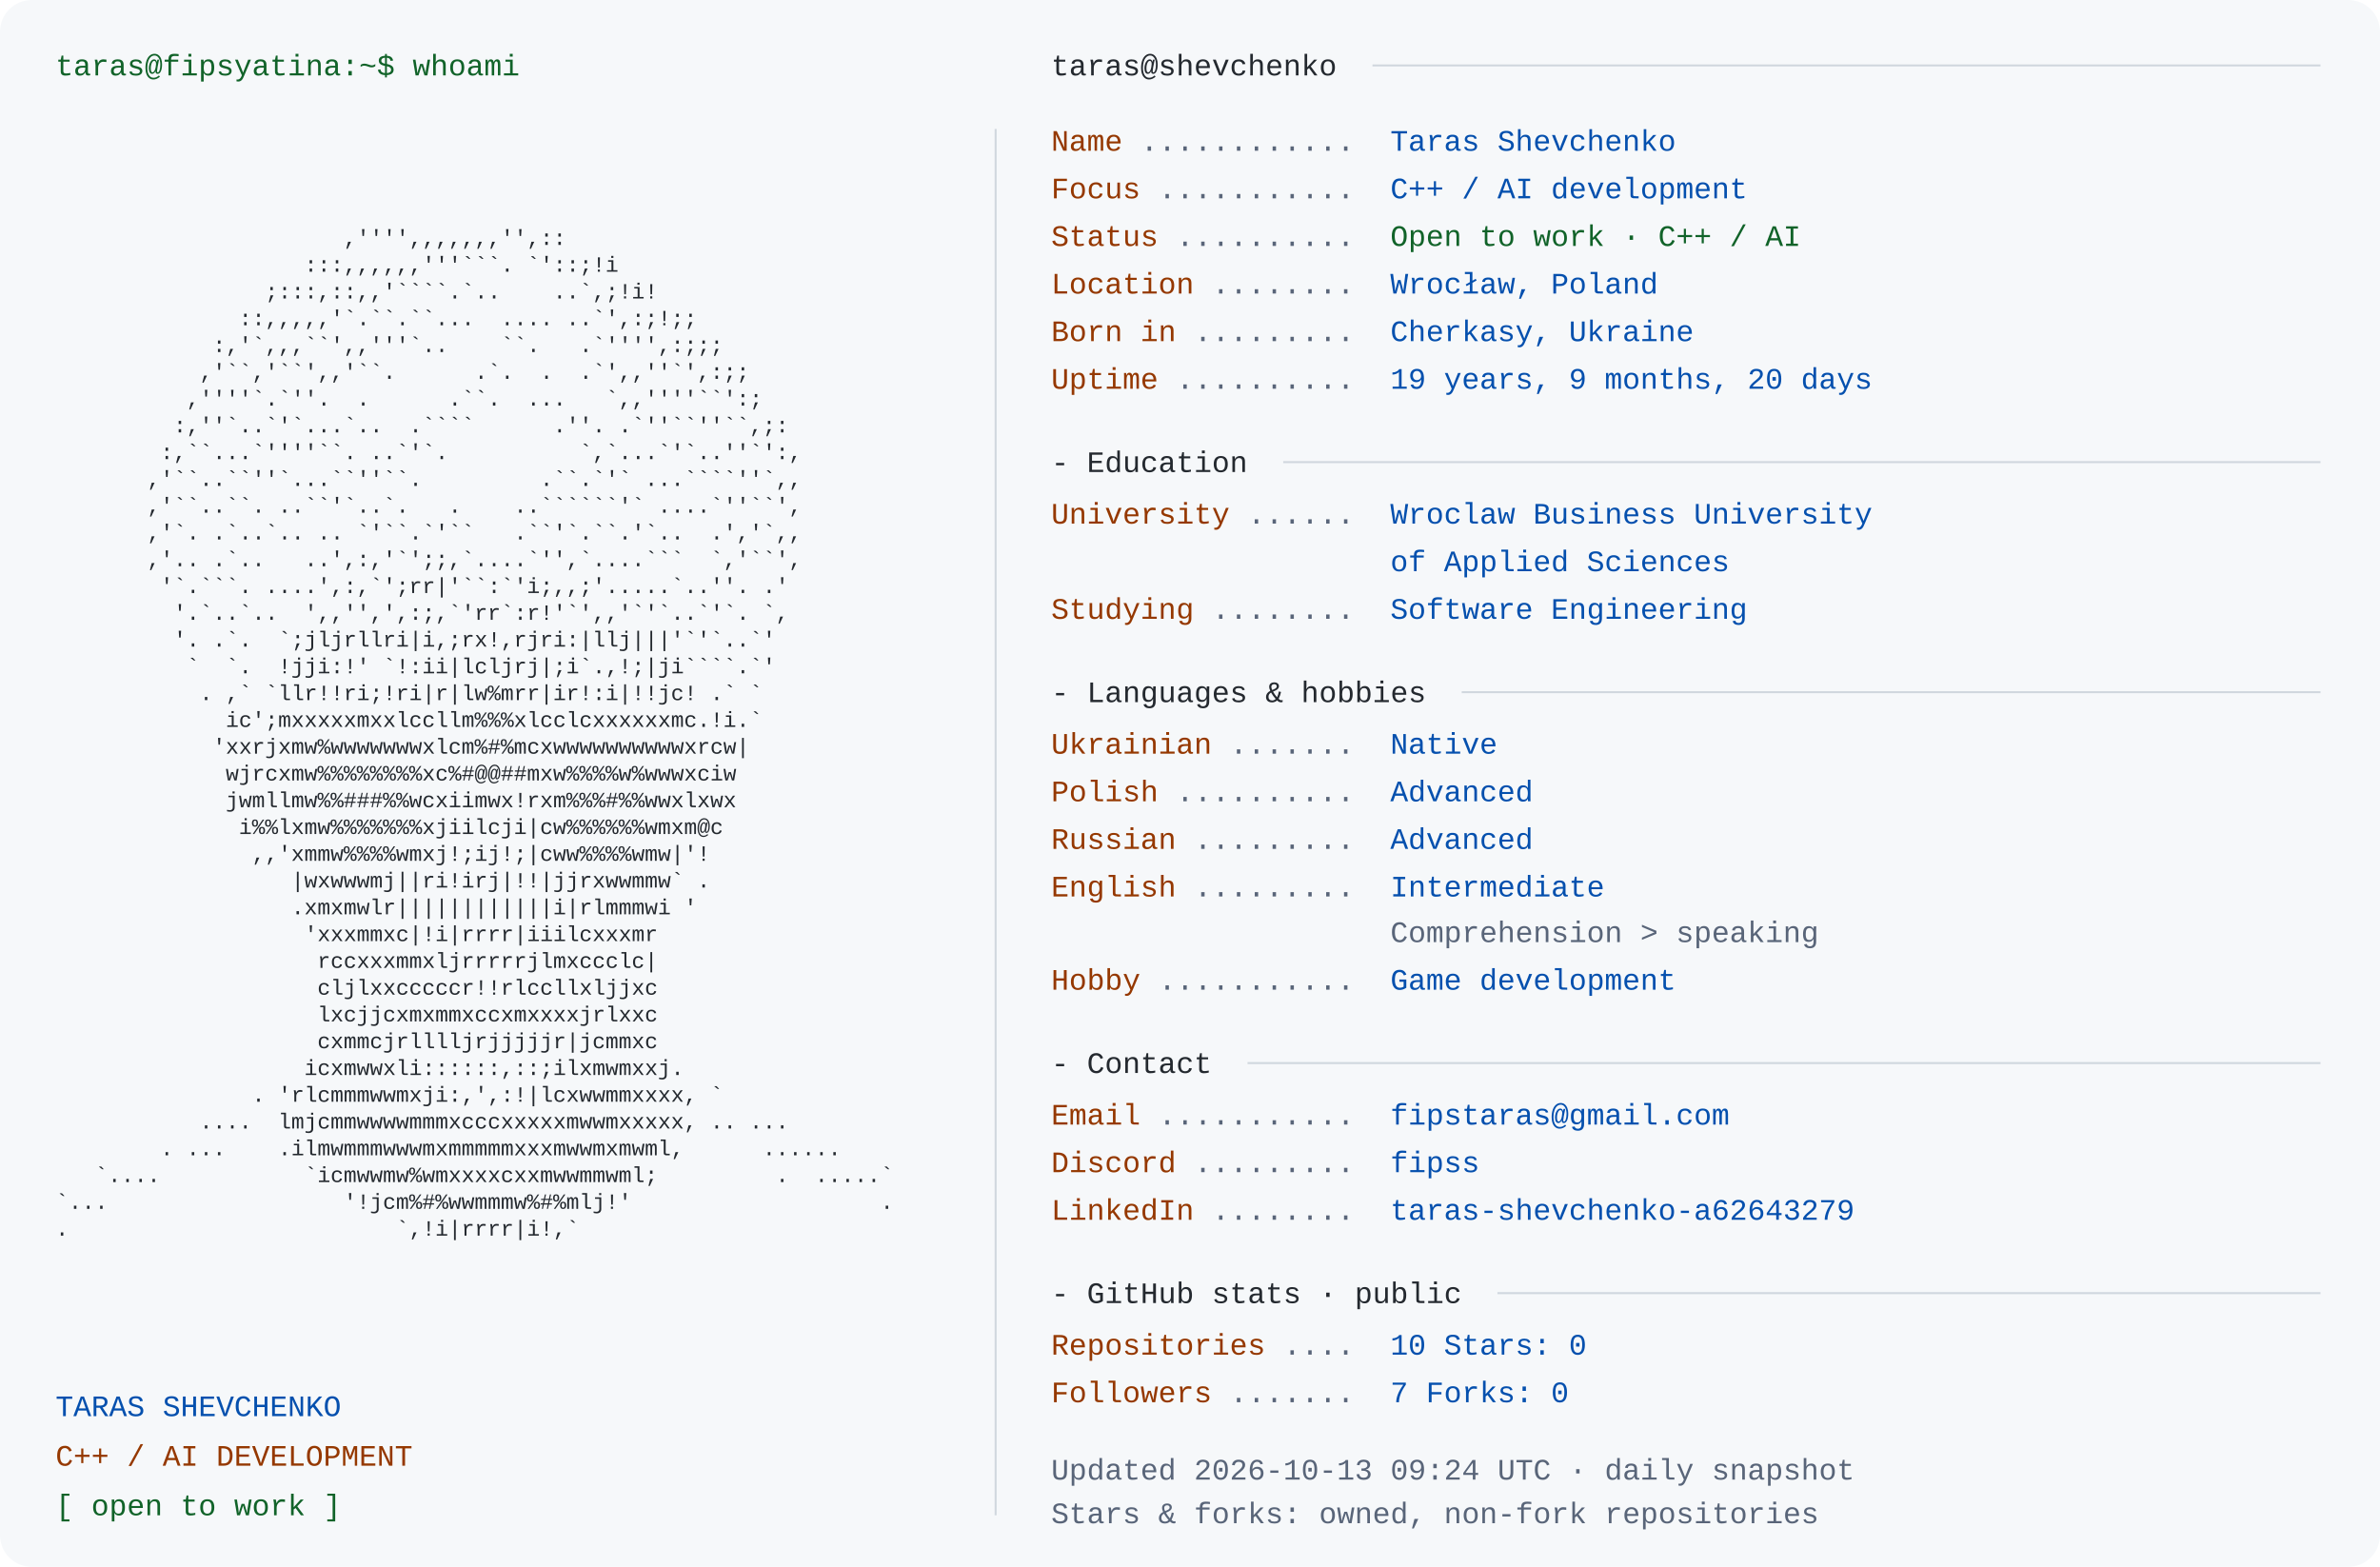
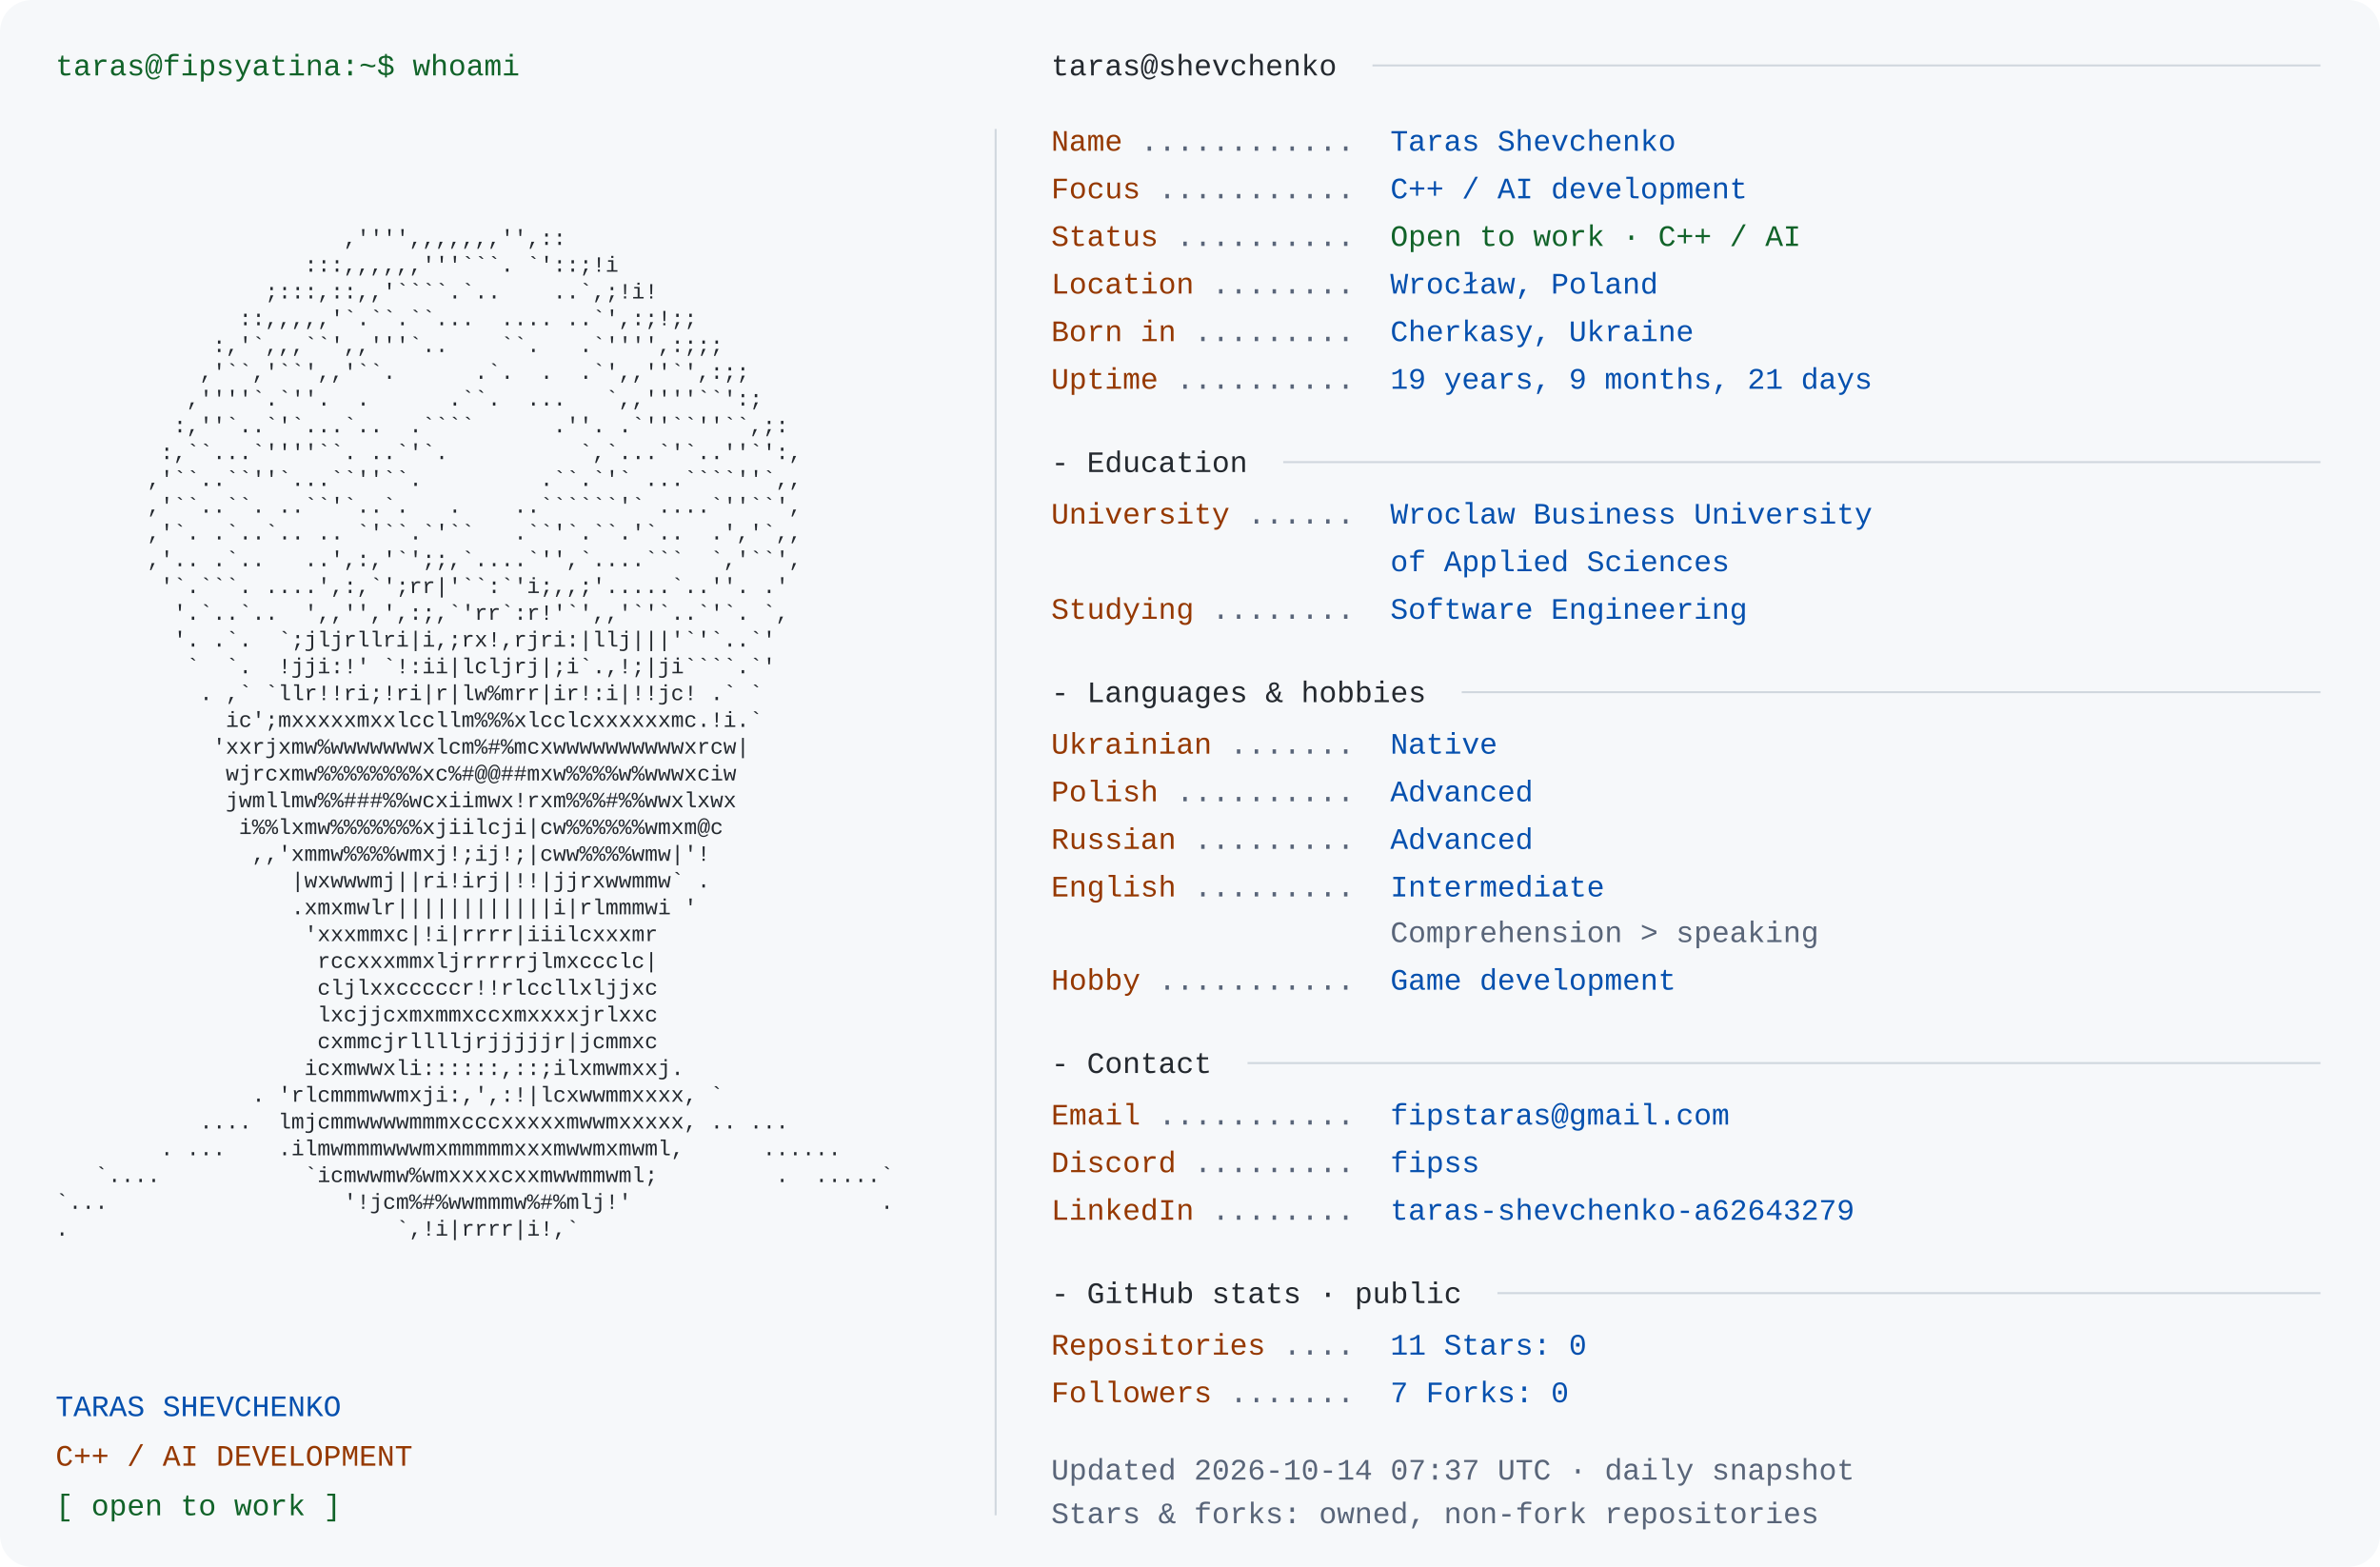
<svg xmlns="http://www.w3.org/2000/svg" width="1200" height="790" viewBox="0 0 1200 790" role="img" aria-labelledby="title desc">
  <rect width="1200" height="790" rx="16" fill="#f6f8fa" />
  <style>text{font-family:Consolas,"Liberation Mono",Menlo,monospace;font-size:15px} .portrait{font-size:11px} text{white-space:pre}</style>
  <text x="28" y="38" fill="#116329">taras@fipsyatina:~$ whoami</text>
  <text x="28" y="110.0" fill="#24292f" class="portrait" xml:space="preserve" textLength="460" lengthAdjust="spacingAndGlyphs">                                                                </text>
  <text x="28" y="123.5" fill="#24292f" class="portrait" xml:space="preserve" textLength="460" lengthAdjust="spacingAndGlyphs">                      ,'''',,,,,,,'',::                         </text>
  <text x="28" y="137.0" fill="#24292f" class="portrait" xml:space="preserve" textLength="460" lengthAdjust="spacingAndGlyphs">                   :::,,,,,,'''```. `'::;!i                     </text>
  <text x="28" y="150.5" fill="#24292f" class="portrait" xml:space="preserve" textLength="460" lengthAdjust="spacingAndGlyphs">                ;:::,::,,'````.`..    ..`,;!i!                  </text>
  <text x="28" y="164.0" fill="#24292f" class="portrait" xml:space="preserve" textLength="460" lengthAdjust="spacingAndGlyphs">              ::,,,,,'`.``.``...  .... ..`',:;!;;               </text>
  <text x="28" y="177.5" fill="#24292f" class="portrait" xml:space="preserve" textLength="460" lengthAdjust="spacingAndGlyphs">            :,'`,,,``',,'''`..    ``.   .`'''',:;;;             </text>
  <text x="28" y="191.0" fill="#24292f" class="portrait" xml:space="preserve" textLength="460" lengthAdjust="spacingAndGlyphs">           ,'``,'``',,'``.      .`.  .  .`',,''`',:;;           </text>
  <text x="28" y="204.5" fill="#24292f" class="portrait" xml:space="preserve" textLength="460" lengthAdjust="spacingAndGlyphs">          ,''''`.`''.  .      .``.  ...   `,,''''``':;          </text>
  <text x="28" y="218.0" fill="#24292f" class="portrait" xml:space="preserve" textLength="460" lengthAdjust="spacingAndGlyphs">         :,''`..`'`...`..  .````      .''. .`''``''``,;:        </text>
  <text x="28" y="231.5" fill="#24292f" class="portrait" xml:space="preserve" textLength="460" lengthAdjust="spacingAndGlyphs">        :,``...`''''``. ..`'`.          `,`...`'`..''`':,       </text>
  <text x="28" y="245.0" fill="#24292f" class="portrait" xml:space="preserve" textLength="460" lengthAdjust="spacingAndGlyphs">       ,'``..``''`...``''``.         .``.`'` ...````''`,,       </text>
  <text x="28" y="258.5" fill="#24292f" class="portrait" xml:space="preserve" textLength="460" lengthAdjust="spacingAndGlyphs">       ,'``..``. ..``'`..`.   .    ..``````'` ....`''``',       </text>
  <text x="28" y="272.0" fill="#24292f" class="portrait" xml:space="preserve" textLength="460" lengthAdjust="spacingAndGlyphs">       ,'`. .`..`.. .. `'``.`'``   .``'`.``.'`..  .','`,,       </text>
  <text x="28" y="285.5" fill="#24292f" class="portrait" xml:space="preserve" textLength="460" lengthAdjust="spacingAndGlyphs">       ,'.. .`..   ..',:,'`';;,`....`'',`....```  `,'``',       </text>
  <text x="28" y="299.0" fill="#24292f" class="portrait" xml:space="preserve" textLength="460" lengthAdjust="spacingAndGlyphs">        '`.```. ....',:,`';rr|'``:`'i;,,;'.....`..''. .'        </text>
  <text x="28" y="312.5" fill="#24292f" class="portrait" xml:space="preserve" textLength="460" lengthAdjust="spacingAndGlyphs">         '.`..`..  ',,'',',:;,`'rr`:r!'`',,'`'`..`'`. `,        </text>
  <text x="28" y="326.0" fill="#24292f" class="portrait" xml:space="preserve" textLength="460" lengthAdjust="spacingAndGlyphs">         '. .`.  `;jljrllri|i,;rx!,rjri:|llj|||'`'`..`'         </text>
  <text x="28" y="339.5" fill="#24292f" class="portrait" xml:space="preserve" textLength="460" lengthAdjust="spacingAndGlyphs">          `  `.  !jji:!' `!:ii|lcljrj|;i`.,!;|ji````.`'         </text>
  <text x="28" y="353.0" fill="#24292f" class="portrait" xml:space="preserve" textLength="460" lengthAdjust="spacingAndGlyphs">           . ,` `llr!!ri;!ri|r|lw%mrr|ir!:i|!!jc! .` `          </text>
  <text x="28" y="366.5" fill="#24292f" class="portrait" xml:space="preserve" textLength="460" lengthAdjust="spacingAndGlyphs">             ic';mxxxxxmxxlccllm%%%xlcclcxxxxxxmc.!i.`          </text>
  <text x="28" y="380.0" fill="#24292f" class="portrait" xml:space="preserve" textLength="460" lengthAdjust="spacingAndGlyphs">            'xxrjxmw%wwwwwwwxlcm%#%mcxwwwwwwwwwwxrcw|           </text>
  <text x="28" y="393.5" fill="#24292f" class="portrait" xml:space="preserve" textLength="460" lengthAdjust="spacingAndGlyphs">             wjrcxmw%%%%%%%%xc%#@@##mxw%%%%w%wwwxciw            </text>
  <text x="28" y="407.0" fill="#24292f" class="portrait" xml:space="preserve" textLength="460" lengthAdjust="spacingAndGlyphs">             jwmllmw%%###%%wcxiimwx!rxm%%%#%%wwxlxwx            </text>
  <text x="28" y="420.5" fill="#24292f" class="portrait" xml:space="preserve" textLength="460" lengthAdjust="spacingAndGlyphs">              i%%lxmw%%%%%%%xjiilcji|cw%%%%%%wmxm@c             </text>
  <text x="28" y="434.0" fill="#24292f" class="portrait" xml:space="preserve" textLength="460" lengthAdjust="spacingAndGlyphs">               ,,'xmmw%%%%wmxj!;ij!;|cww%%%%wmw|'!              </text>
  <text x="28" y="447.5" fill="#24292f" class="portrait" xml:space="preserve" textLength="460" lengthAdjust="spacingAndGlyphs">                  |wxwwwmj||ri!irj|!!|jjrxwwmmw` .              </text>
  <text x="28" y="461.0" fill="#24292f" class="portrait" xml:space="preserve" textLength="460" lengthAdjust="spacingAndGlyphs">                  .xmxmwlr||||||||||||i|rlmmmwi '               </text>
  <text x="28" y="474.5" fill="#24292f" class="portrait" xml:space="preserve" textLength="460" lengthAdjust="spacingAndGlyphs">                   'xxxmmxc|!i|rrrr|iiilcxxxmr                  </text>
  <text x="28" y="488.0" fill="#24292f" class="portrait" xml:space="preserve" textLength="460" lengthAdjust="spacingAndGlyphs">                    rccxxxmmxljrrrrrjlmxccclc|                  </text>
  <text x="28" y="501.5" fill="#24292f" class="portrait" xml:space="preserve" textLength="460" lengthAdjust="spacingAndGlyphs">                    cljlxxcccccr!!rlccllxljjxc                  </text>
  <text x="28" y="515.0" fill="#24292f" class="portrait" xml:space="preserve" textLength="460" lengthAdjust="spacingAndGlyphs">                    lxcjjcxmxmmxccxmxxxxjrlxxc                  </text>
  <text x="28" y="528.5" fill="#24292f" class="portrait" xml:space="preserve" textLength="460" lengthAdjust="spacingAndGlyphs">                    cxmmcjrlllljrjjjjjr|jcmmxc                  </text>
  <text x="28" y="542.0" fill="#24292f" class="portrait" xml:space="preserve" textLength="460" lengthAdjust="spacingAndGlyphs">                   icxmwwxli::::::,::;ilxmwmxxj.                </text>
  <text x="28" y="555.5" fill="#24292f" class="portrait" xml:space="preserve" textLength="460" lengthAdjust="spacingAndGlyphs">               . 'rlcmmmwwmxji:,',:!|lcxwwmmxxxx, `             </text>
  <text x="28" y="569.0" fill="#24292f" class="portrait" xml:space="preserve" textLength="460" lengthAdjust="spacingAndGlyphs">           ....  lmjcmmwwwwmmmxcccxxxxxmwwmxxxxx, .. ...        </text>
  <text x="28" y="582.5" fill="#24292f" class="portrait" xml:space="preserve" textLength="460" lengthAdjust="spacingAndGlyphs">        . ...    .ilmwmmmwwwmxmmmmmxxxmwwmxmwml,      ......    </text>
  <text x="28" y="596.0" fill="#24292f" class="portrait" xml:space="preserve" textLength="460" lengthAdjust="spacingAndGlyphs">   `....           `icmwwmw%wmxxxxcxxmwwmmwml;         .  .....`</text>
  <text x="28" y="609.5" fill="#24292f" class="portrait" xml:space="preserve" textLength="460" lengthAdjust="spacingAndGlyphs">`...                  '!jcm%#%wwmmmw%#%mlj!'                   .</text>
  <text x="28" y="623.0" fill="#24292f" class="portrait" xml:space="preserve" textLength="460" lengthAdjust="spacingAndGlyphs">.                         `,!i|rrrr|i!,`                        </text>
  <text x="28" y="636.5" fill="#24292f" class="portrait" xml:space="preserve" textLength="460" lengthAdjust="spacingAndGlyphs">                                                                </text>
  <text x="28" y="714" fill="#0550ae">TARAS SHEVCHENKO</text>
  <text x="28" y="739" fill="#953800">C++ / AI DEVELOPMENT</text>
  <text x="28" y="764" fill="#116329">[ open to work ]</text>
  <path d="M502 65 V764" stroke="#d0d7de" />
  <text x="530" y="38" fill="#24292f">taras@shevchenko</text>
  <path d="M692 33 H1170" stroke="#d0d7de" />
  <text x="530" y="76" fill="#953800">Name</text>
  <text x="575" y="76" fill="#596579"> ............ </text>
  <text x="701" y="76" fill="#0550ae">Taras Shevchenko</text>
  <text x="530" y="100" fill="#953800">Focus</text>
  <text x="584" y="100" fill="#596579"> ........... </text>
  <text x="701" y="100" fill="#0550ae">C++ / AI development</text>
  <text x="530" y="124" fill="#953800">Status</text>
  <text x="593" y="124" fill="#596579"> .......... </text>
  <text x="701" y="124" fill="#116329">Open to work · C++ / AI</text>
  <text x="530" y="148" fill="#953800">Location</text>
  <text x="611" y="148" fill="#596579"> ........ </text>
  <text x="701" y="148" fill="#0550ae">Wrocław, Poland</text>
  <text x="530" y="172" fill="#953800">Born in</text>
  <text x="602" y="172" fill="#596579"> ......... </text>
  <text x="701" y="172" fill="#0550ae">Cherkasy, Ukraine</text>
  <text x="530" y="196" fill="#953800">Uptime</text>
  <text x="593" y="196" fill="#596579"> .......... </text>
-   <text x="701" y="196" fill="#0550ae">19 years, 9 months, 20 days</text>
+   <text x="701" y="196" fill="#0550ae">19 years, 9 months, 21 days</text>
  <text x="530" y="238" fill="#24292f">- Education</text>
  <path d="M647 233 H1170" stroke="#d0d7de" />
  <text x="530" y="264" fill="#953800">University</text>
  <text x="629" y="264" fill="#596579"> ...... </text>
  <text x="701" y="264" fill="#0550ae">Wroclaw Business University</text>
  <text x="701" y="288" fill="#0550ae">of Applied Sciences</text>
  <text x="530" y="312" fill="#953800">Studying</text>
  <text x="611" y="312" fill="#596579"> ........ </text>
  <text x="701" y="312" fill="#0550ae">Software Engineering</text>
  <text x="530" y="354" fill="#24292f">- Languages &amp; hobbies</text>
  <path d="M737 349 H1170" stroke="#d0d7de" />
  <text x="530" y="380" fill="#953800">Ukrainian</text>
  <text x="620" y="380" fill="#596579"> ....... </text>
  <text x="701" y="380" fill="#0550ae">Native</text>
  <text x="530" y="404" fill="#953800">Polish</text>
  <text x="593" y="404" fill="#596579"> .......... </text>
  <text x="701" y="404" fill="#0550ae">Advanced</text>
  <text x="530" y="428" fill="#953800">Russian</text>
  <text x="602" y="428" fill="#596579"> ......... </text>
  <text x="701" y="428" fill="#0550ae">Advanced</text>
  <text x="530" y="452" fill="#953800">English</text>
  <text x="602" y="452" fill="#596579"> ......... </text>
  <text x="701" y="452" fill="#0550ae">Intermediate</text>
  <text x="701" y="475" fill="#596579">Comprehension &gt; speaking</text>
  <text x="530" y="499" fill="#953800">Hobby</text>
  <text x="584" y="499" fill="#596579"> ........... </text>
  <text x="701" y="499" fill="#0550ae">Game development</text>
  <text x="530" y="541" fill="#24292f">- Contact</text>
  <path d="M629 536 H1170" stroke="#d0d7de" />
  <text x="530" y="567" fill="#953800">Email</text>
  <text x="584" y="567" fill="#596579"> ........... </text>
  <text x="701" y="567" fill="#0550ae">fipstaras@gmail.com</text>
  <text x="530" y="591" fill="#953800">Discord</text>
  <text x="602" y="591" fill="#596579"> ......... </text>
  <text x="701" y="591" fill="#0550ae">fipss</text>
  <text x="530" y="615" fill="#953800">LinkedIn</text>
  <text x="611" y="615" fill="#596579"> ........ </text>
  <text x="701" y="615" fill="#0550ae">taras-shevchenko-a62643279</text>
  <text x="530" y="657" fill="#24292f">- GitHub stats · public</text>
  <path d="M755 652 H1170" stroke="#d0d7de" />
  <text x="530" y="683" fill="#953800">Repositories</text>
  <text x="647" y="683" fill="#596579"> .... </text>
-   <text x="701" y="683" fill="#0550ae">10       Stars: 0</text>
+   <text x="701" y="683" fill="#0550ae">11       Stars: 0</text>
  <text x="530" y="707" fill="#953800">Followers</text>
  <text x="620" y="707" fill="#596579"> ....... </text>
  <text x="701" y="707" fill="#0550ae">7       Forks: 0</text>
-   <text x="530" y="746" fill="#596579">Updated 2026-10-13 09:24 UTC · daily snapshot</text>
+   <text x="530" y="746" fill="#596579">Updated 2026-10-14 07:37 UTC · daily snapshot</text>
  <text x="530" y="768" fill="#596579">Stars &amp; forks: owned, non-fork repositories</text>
</svg>
